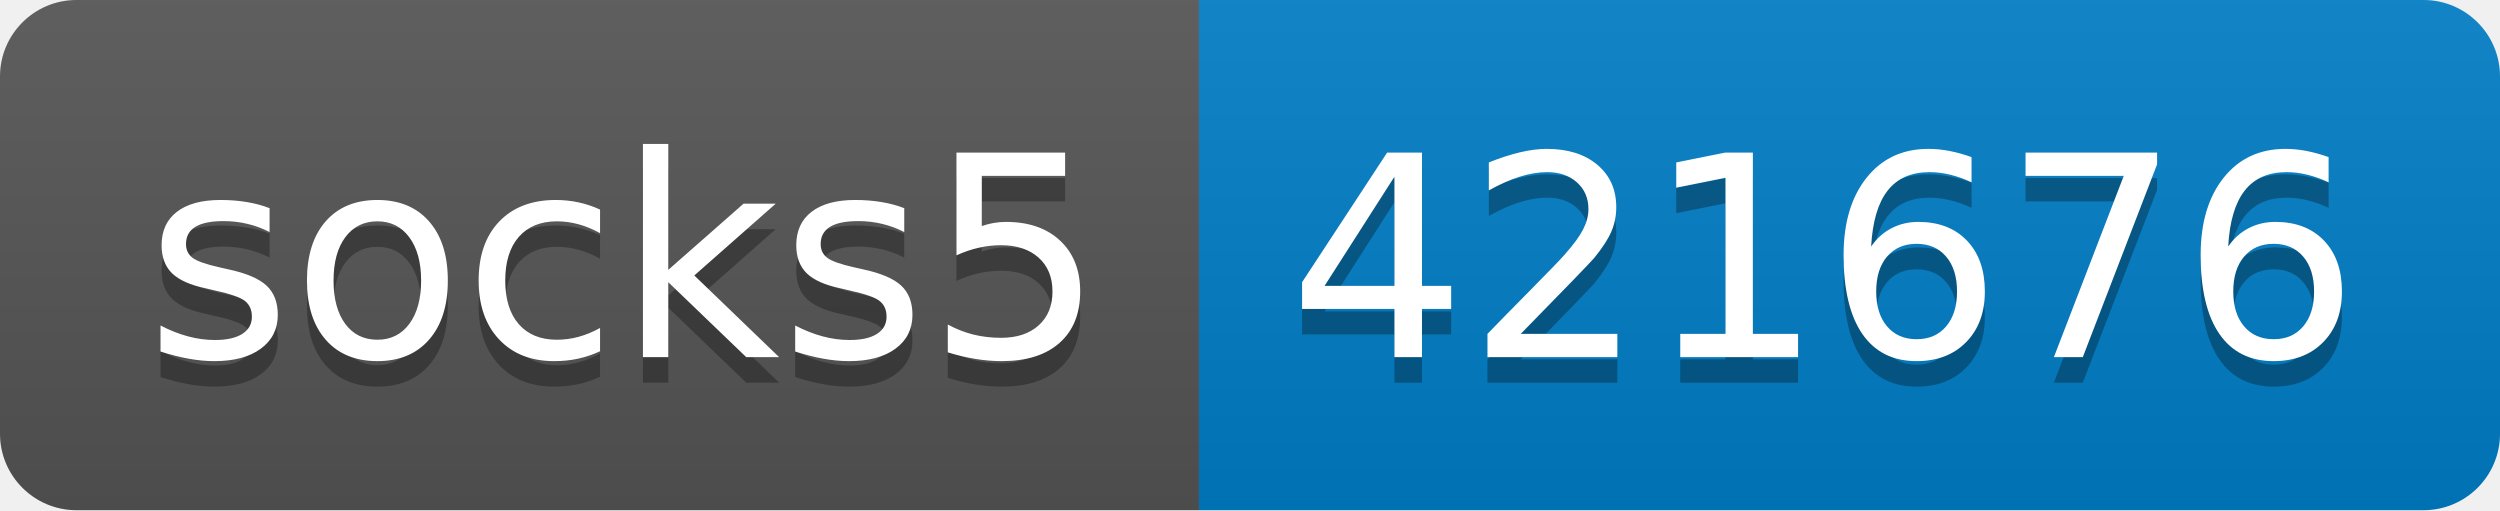
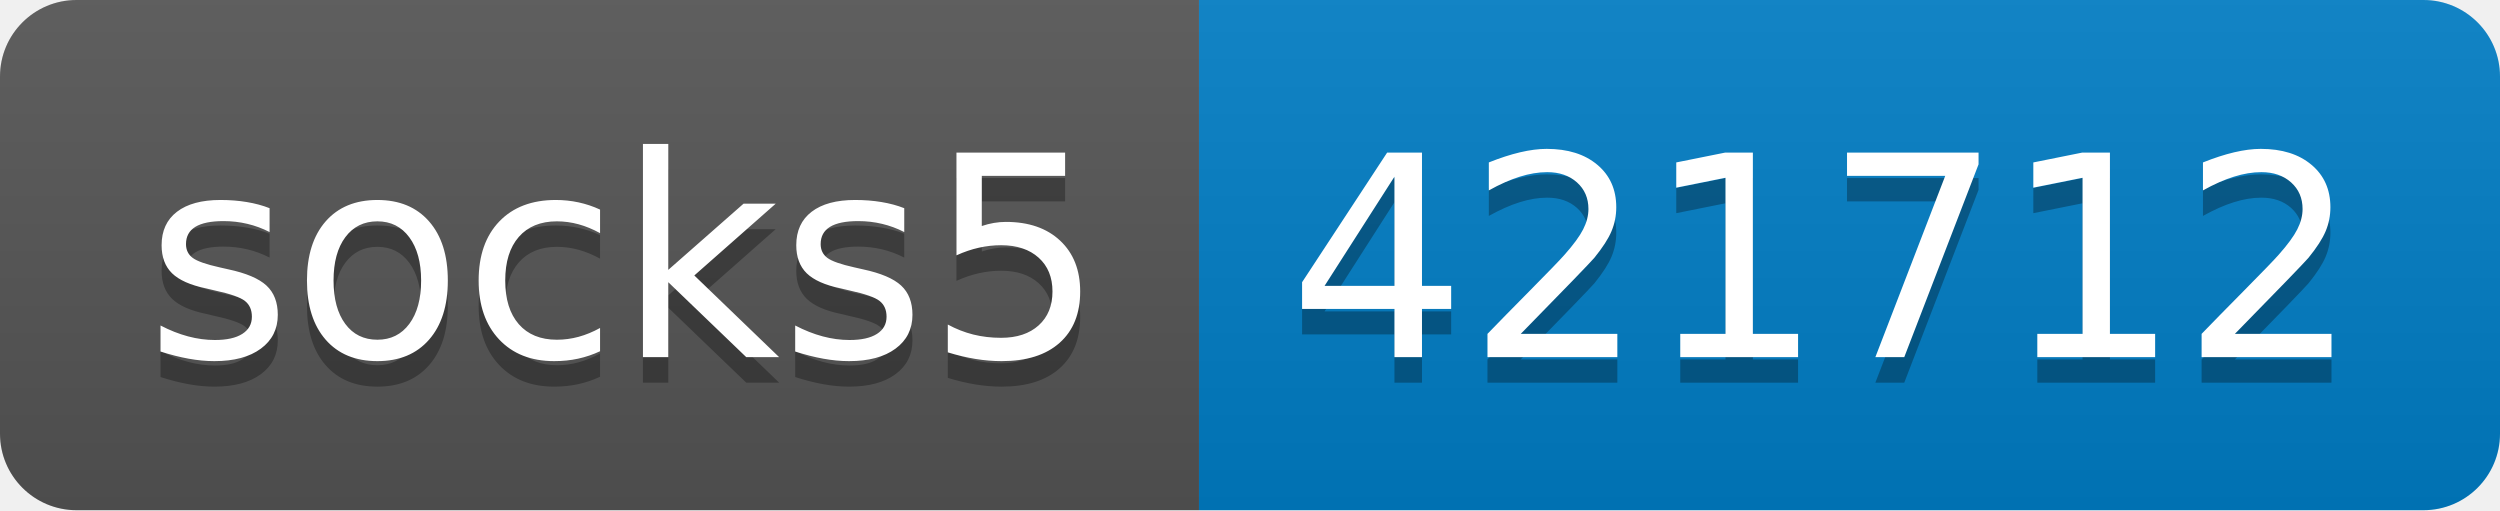
- <svg xmlns="http://www.w3.org/2000/svg" width="98" height="20" role="img" aria-label="socks5: 421676">
+ <svg xmlns="http://www.w3.org/2000/svg" width="98" height="20" role="img" aria-label="socks5: 421712">
  <linearGradient id="s" x2="0" y2="100%">
    <stop offset="0" stop-color="#bbb" stop-opacity=".1" />
    <stop offset="1" stop-opacity=".1" />
  </linearGradient>
  <clipPath id="r">
    <rect width="98" height="20" rx="3" fill="#fff" />
  </clipPath>
  <g clip-path="url(#r)">
    <rect width="47" height="20" fill="#555" />
    <rect x="47" width="51" height="20" fill="#007ec6" />
    <rect width="98" height="20" fill="url(#s)" />
  </g>
  <g fill="#fff" text-anchor="middle" font-family="Verdana,Geneva,DejaVu Sans,sans-serif" text-rendering="geometricPrecision" font-size="110">
    <text aria-hidden="true" x="245" y="150" fill="#010101" fill-opacity=".3" transform="scale(.1)" textLength="370">socks5</text>
    <text x="245" y="140" transform="scale(.1)" fill="#fff" textLength="370">socks5</text>
-     <text aria-hidden="true" x="715" y="150" fill="#010101" fill-opacity=".3" transform="scale(.1)" textLength="410">421676</text>
-     <text x="715" y="140" transform="scale(.1)" fill="#fff" textLength="410">421676</text>
+     <text aria-hidden="true" x="715" y="150" fill="#010101" fill-opacity=".3" transform="scale(.1)" textLength="410">421712</text>
+     <text x="715" y="140" transform="scale(.1)" fill="#fff" textLength="410">421712</text>
  </g>
</svg>
